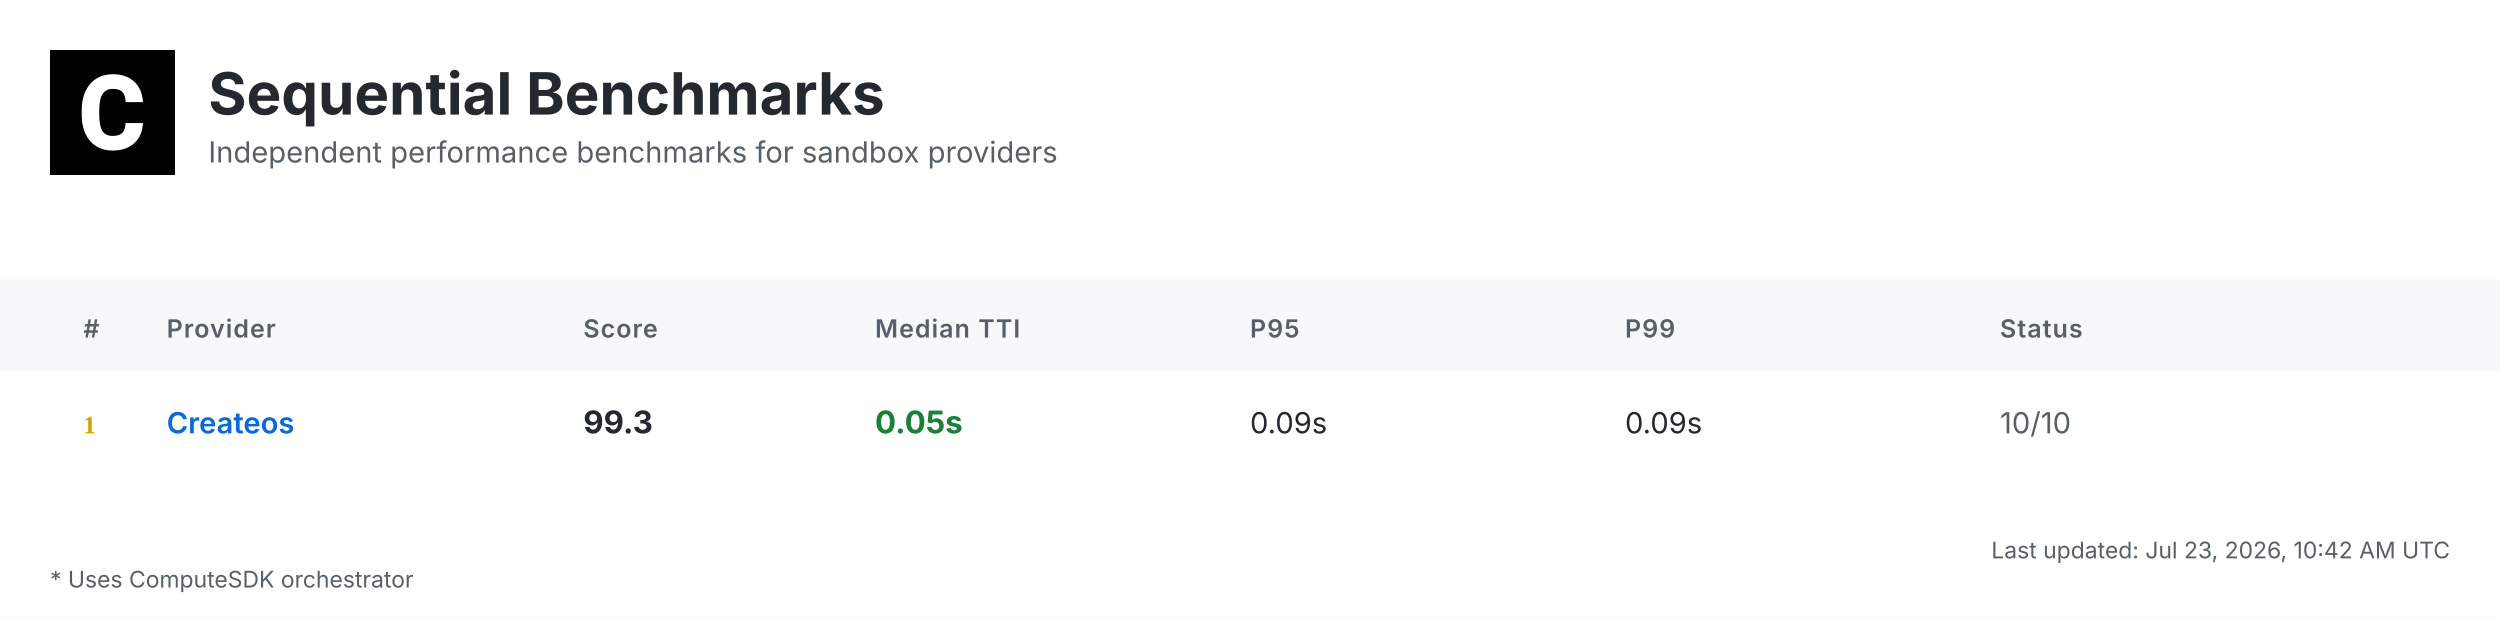
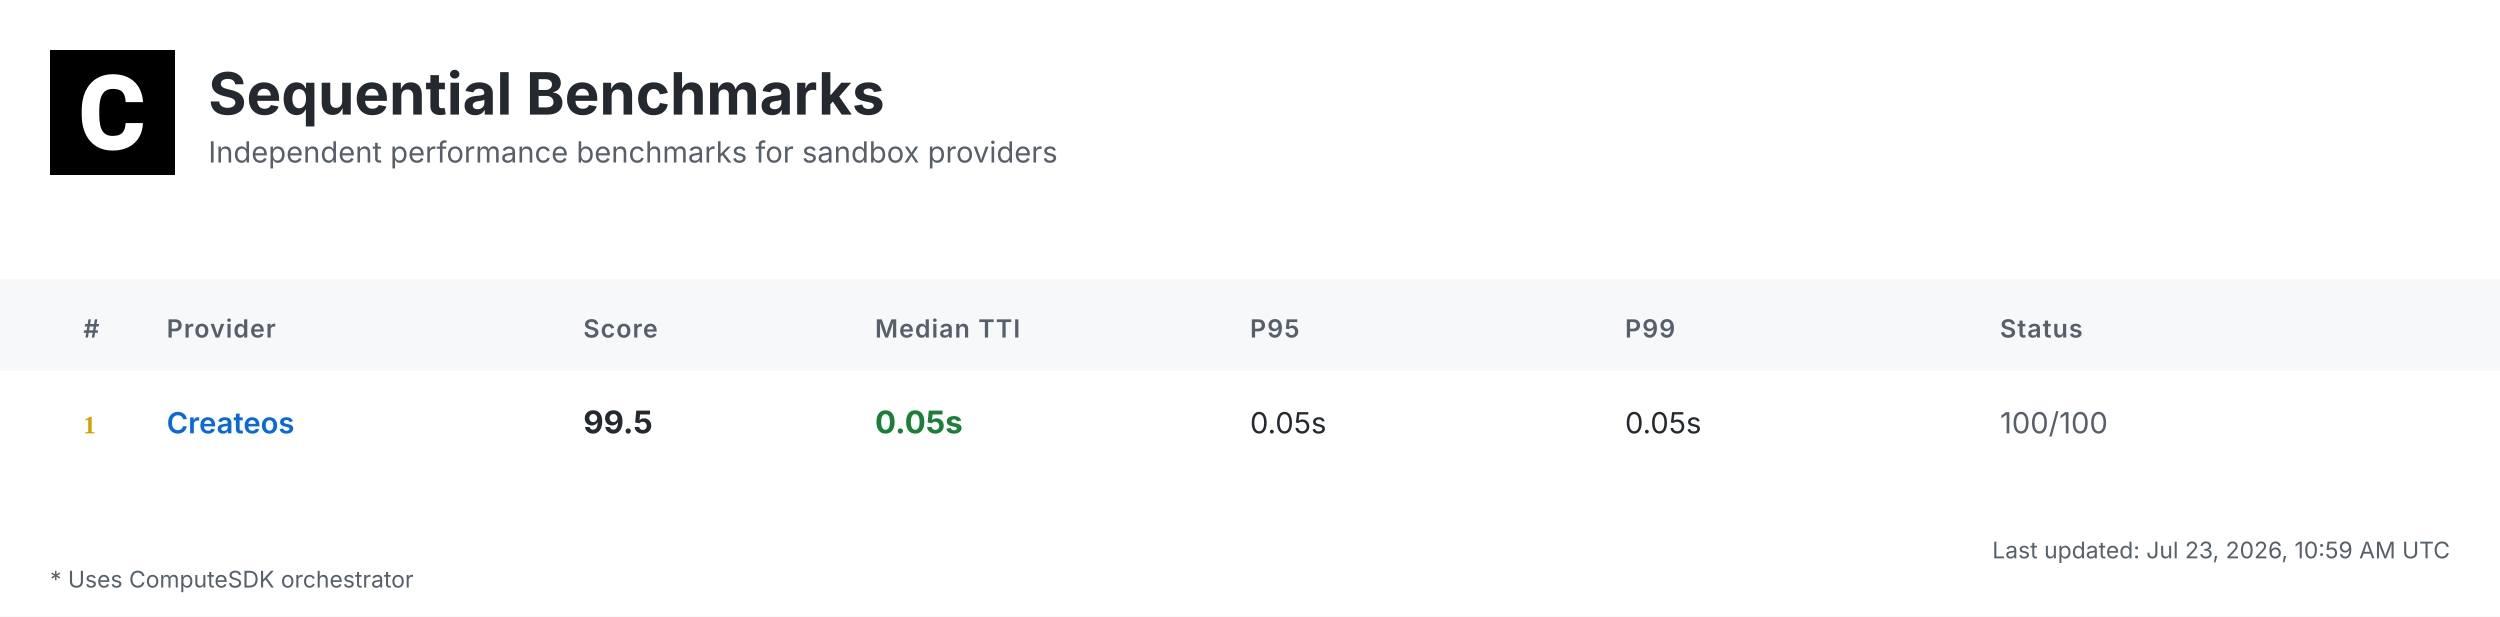
<svg xmlns="http://www.w3.org/2000/svg" width="1200" height="296" viewBox="0 0 1200 296">
  <defs>
    <linearGradient id="headerGrad" x1="0%" y1="0%" x2="100%" y2="100%">
      <stop offset="0%" style="stop-color:#f6f8fa;stop-opacity:1" />
      <stop offset="100%" style="stop-color:#ffffff;stop-opacity:1" />
    </linearGradient>
  </defs>
  <style>
    .bg { fill: #ffffff; }
    .header-bg { fill: url(#headerGrad); }
    .table-header-bg { fill: #f6f8fa; }
    .table-header { font: 600 12px 'Inter', 'SF Pro Display', -apple-system, BlinkMacSystemFont, 'Segoe UI', Roboto, Helvetica, Arial, sans-serif; fill: #57606a; text-transform: uppercase; letter-spacing: 0.5px; }
    .row { font: 14px 'Inter', 'SF Pro Display', -apple-system, BlinkMacSystemFont, 'Segoe UI', Roboto, Helvetica, Arial, sans-serif; fill: #24292f; }
    .rank { font-weight: 700; fill: #57606a; }
    .rank-1 { fill: #d4a000; }
    .rank-2 { fill: #8a8a8a; }
    .rank-3 { fill: #a0522d; }
    .provider { font-weight: 600; fill: #0969da; }
    .median { font-weight: 700; font-size: 15px; }
    .fast { fill: #1a7f37; }
    .medium { fill: #9a6700; }
    .slow { fill: #cf222e; }
    .status { fill: #57606a; }
    .divider { stroke: #d0d7de; stroke-width: 1; }
    .border { stroke: #d0d7de; stroke-width: 1; fill: none; }
    .timestamp { font: 11px 'Inter', 'SF Pro Display', -apple-system, BlinkMacSystemFont, 'Segoe UI', Roboto, Helvetica, Arial, sans-serif; fill: #57606a; }
    .title { font: bold 28px 'Inter', 'SF Pro Display', -apple-system, BlinkMacSystemFont, 'Segoe UI', Roboto, Helvetica, Arial, sans-serif; fill: #24292f; }
    .subtitle { font: 14px 'Inter', 'SF Pro Display', -apple-system, BlinkMacSystemFont, 'Segoe UI', Roboto, Helvetica, Arial, sans-serif; fill: #57606a; }
    .logo { fill: #24292f; }
    .metrics-label { font: 600 12px 'Inter', 'SF Pro Display', -apple-system, BlinkMacSystemFont, 'Segoe UI', Roboto, Helvetica, Arial, sans-serif; fill: #57606a; text-transform: uppercase; letter-spacing: 0.5px; }
    .metrics-row { font: 13px 'Inter', 'SF Pro Display', -apple-system, BlinkMacSystemFont, 'Segoe UI', Roboto, Helvetica, Arial, sans-serif; fill: #24292f; }
  </style>
  <rect class="bg" width="1200" height="296" />
  <g transform="translate(24, 24)">
    <rect width="60" height="60" fill="#000000" />
    <g transform="scale(0.035) translate(0, 0)">
      <path fill="#ffffff" d="M1036.26,1002.28h237.87l-.93,19.09c-8.38,110.32-49.81,198.3-123.82,262.07-73.09,63.31-170.84,95.43-290.48,95.43-130.81,0-235.55-44.69-311.43-133.6-74.48-87.98-112.65-209.48-112.65-361.23v-60.51c0-96.83,17.7-183.41,51.68-257.43,34.91-74.95,85.19-133.61,149.89-173.63,64.7-40.04,140.12-60.52,225.3-60.52,117.77,0,214.13,32.12,286.29,95.9,72.62,63.3,114.98,153.61,126.15,267.67l1.86,19.08h-238.34l-.93-15.83c-4.65-59.11-20.95-101.94-47.95-127.08-27-25.6-69.83-38.17-127.08-38.17-61.91,0-107.06,20.95-137.33,65.17-31.65,45.15-47.94,117.77-48.87,215.53v74.48c0,102.41,15.36,177.83,45.62,223.91,28.86,44.22,74.01,65.63,137.79,65.63,58.19,0,101.48-12.57,128.95-38.17,26.99-25.14,43.29-66.1,47.48-121.5l.93-16.3Z" />
    </g>
  </g>
  <text class="title" x="100" y="55">Sequential Benchmarks</text>
  <text class="subtitle" x="100" y="78">Independent performance benchmarks for sandbox providers</text>
  <rect class="table-header-bg" y="134" width="1200" height="44" />
  <text class="table-header" x="40" y="162">#</text>
  <text class="table-header" x="80" y="162">Provider</text>
  <text class="table-header" x="280" y="162">Score</text>
  <text class="table-header" x="420" y="162">Median TTI</text>
  <text class="table-header" x="600" y="162">P95</text>
  <text class="table-header" x="780" y="162">P99</text>
  <text class="table-header" x="960" y="162">Status</text>
  <text class="rank rank-1" x="40" y="208">1</text>
  <text class="row provider" x="80" y="208">Createos</text>
-   <text class="row median" x="280" y="208">99.3</text>
+   <text class="row median" x="280" y="208">99.5</text>
  <text class="row median fast" x="420" y="208">0.05s</text>
-   <text class="row" x="600" y="208">0.09s</text>
-   <text class="row" x="780" y="208">0.09s</text>
-   <text class="row status" x="960" y="208">10/10</text>
-   <text class="timestamp" x="1176" y="268" text-anchor="end">Last updated: Jul 23, 2026, 10:42 AM UTC</text>
+   <text class="row" x="600" y="208">0.05s</text>
+   <text class="row" x="780" y="208">0.05s</text>
+   <text class="row status" x="960" y="208">100/100</text>
+   <text class="timestamp" x="1176" y="268" text-anchor="end">Last updated: Jul 23, 2026, 10:59 AM UTC</text>
  <text class="timestamp" x="24" y="282">* Uses ComputeSDK orchestrator</text>
</svg>
